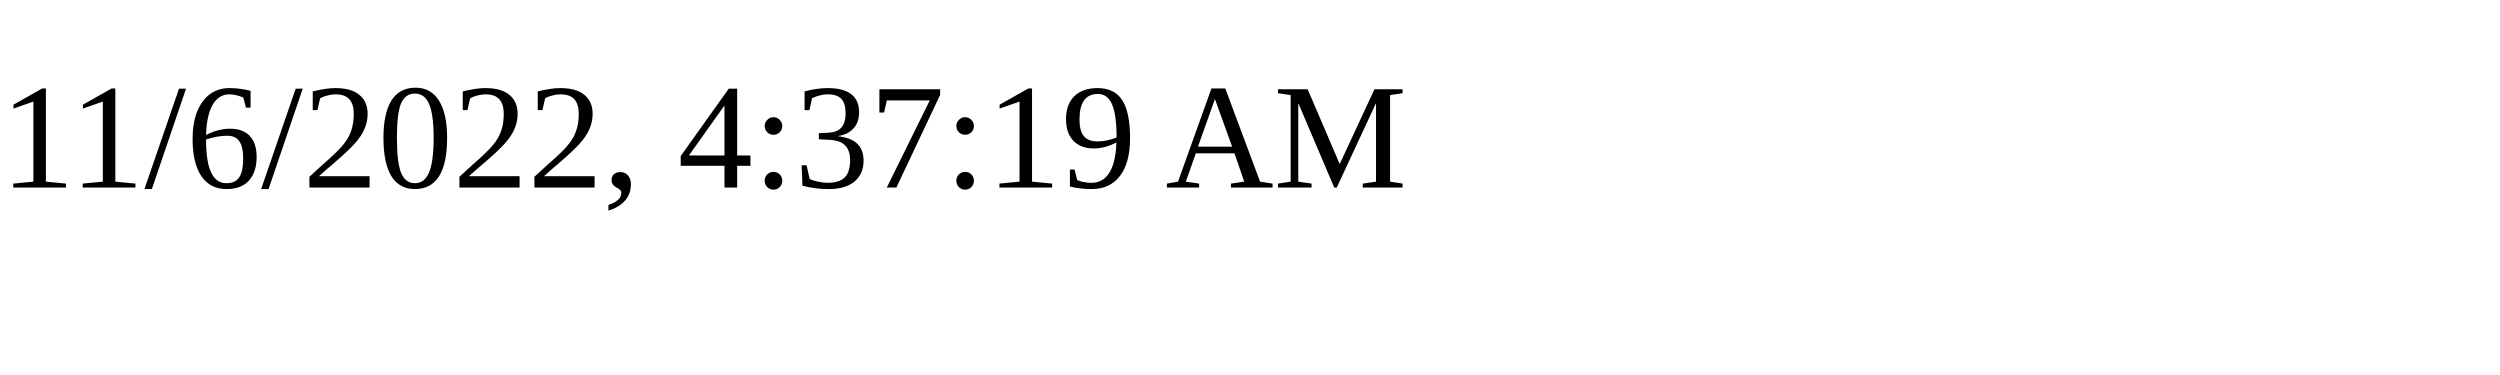
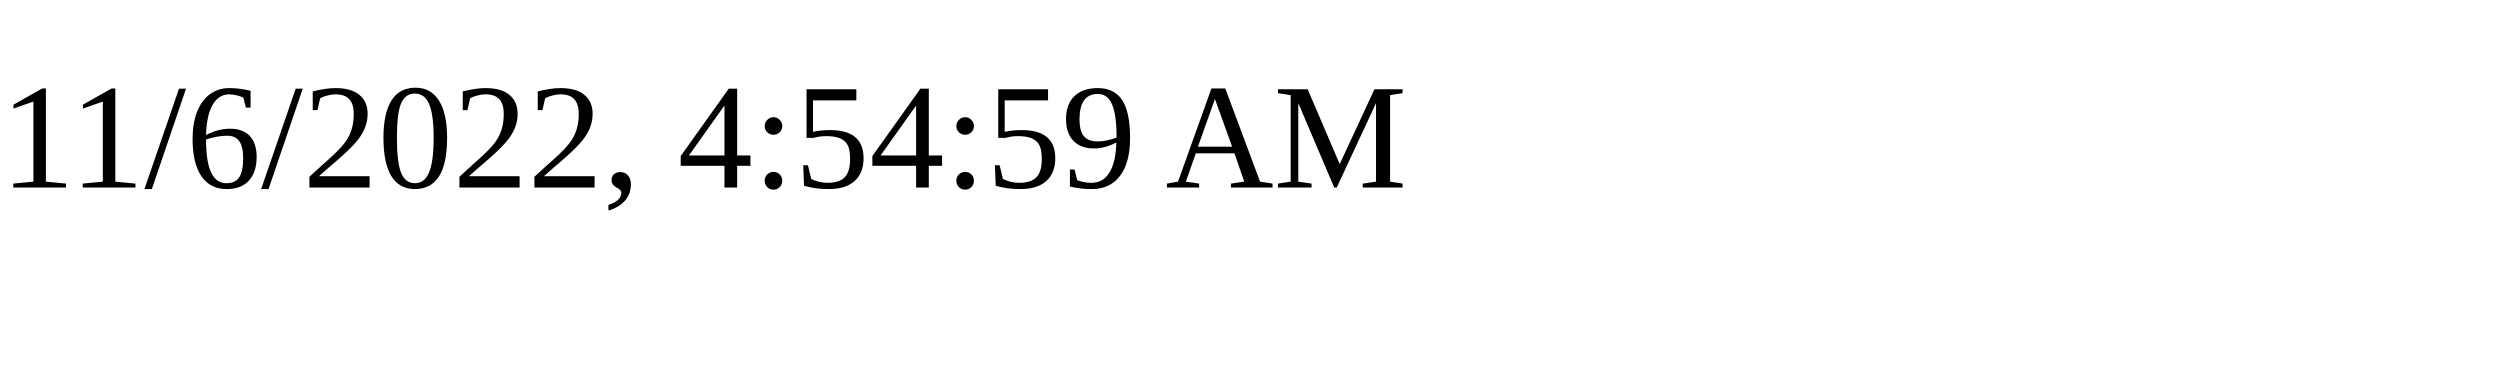
<svg xmlns="http://www.w3.org/2000/svg" height="30" width="200">
-   <text x="0" y="15">11/6/2022, 4:37:19 AM</text>
+   <text x="0" y="15">11/6/2022, 4:54:59 AM</text>
</svg>
